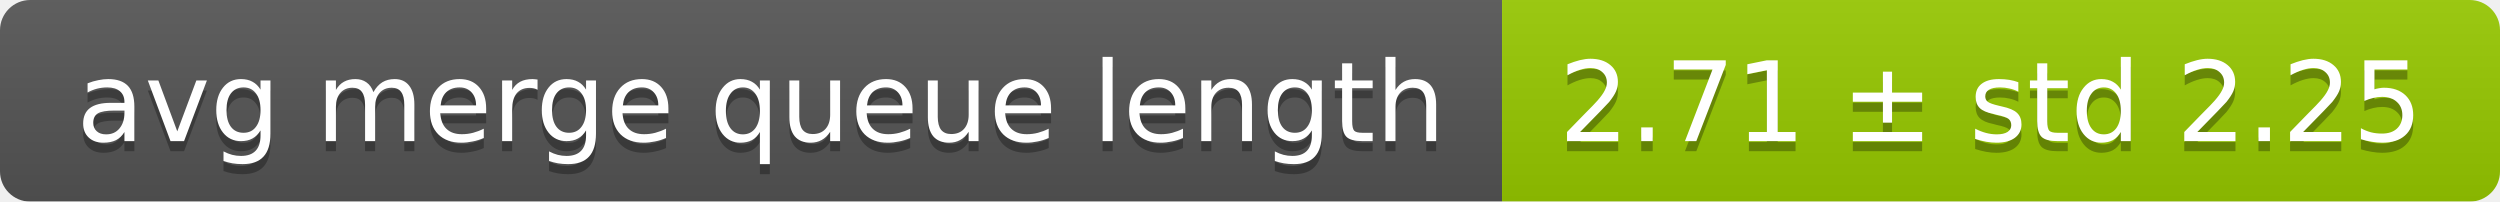
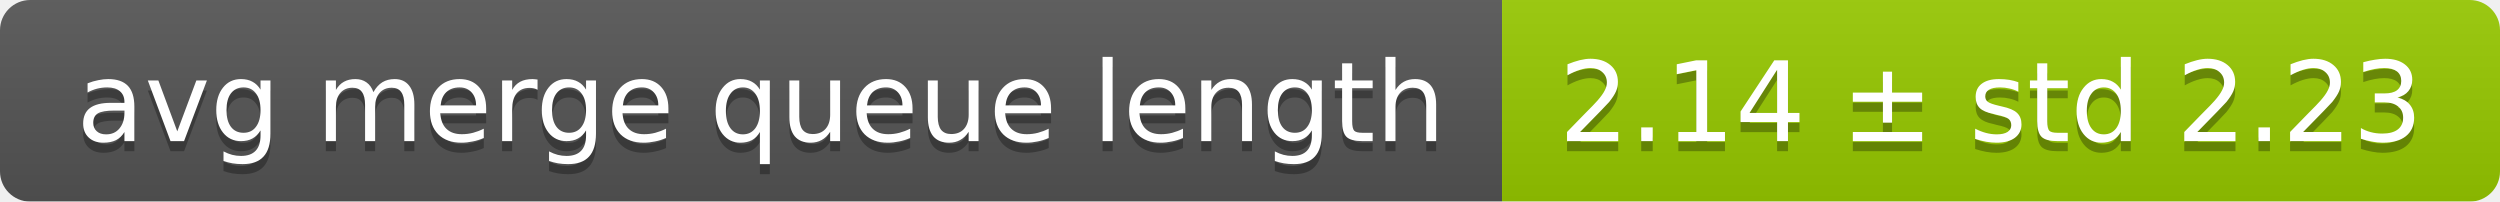
<svg xmlns="http://www.w3.org/2000/svg" width="248" height="20">
  <linearGradient id="smooth" x2="0" y2="100%">
    <stop offset="0" stop-color="#bbb" stop-opacity=".1" />
    <stop offset="1" stop-opacity=".1" />
  </linearGradient>
  <mask id="round">
    <rect width="248" height="20" rx="3" fill="#fff" />
  </mask>
  <g mask="url(#round)">
    <rect width="149" height="20" fill="#555" />
    <rect x="149" width="99" height="20" fill="#97ca00" />
    <rect width="248" height="20" fill="url(#smooth)" />
  </g>
  <g fill="#fff" text-anchor="middle" font-family="DejaVu Sans,Verdana,Geneva,sans-serif" font-size="11">
    <text x="75.5" y="15" fill="#010101" fill-opacity=".3">avg merge queue length</text>
    <text x="75.5" y="14">avg merge queue length</text>
-     <text x="197.5" y="15" fill="#010101" fill-opacity=".3">2.71 ± std 2.25</text>
-     <text x="197.5" y="14">2.71 ± std 2.25</text>
+     <text x="197.5" y="15" fill="#010101" fill-opacity=".3">2.14 ± std 2.23</text>
+     <text x="197.5" y="14">2.14 ± std 2.23</text>
  </g>
</svg>
